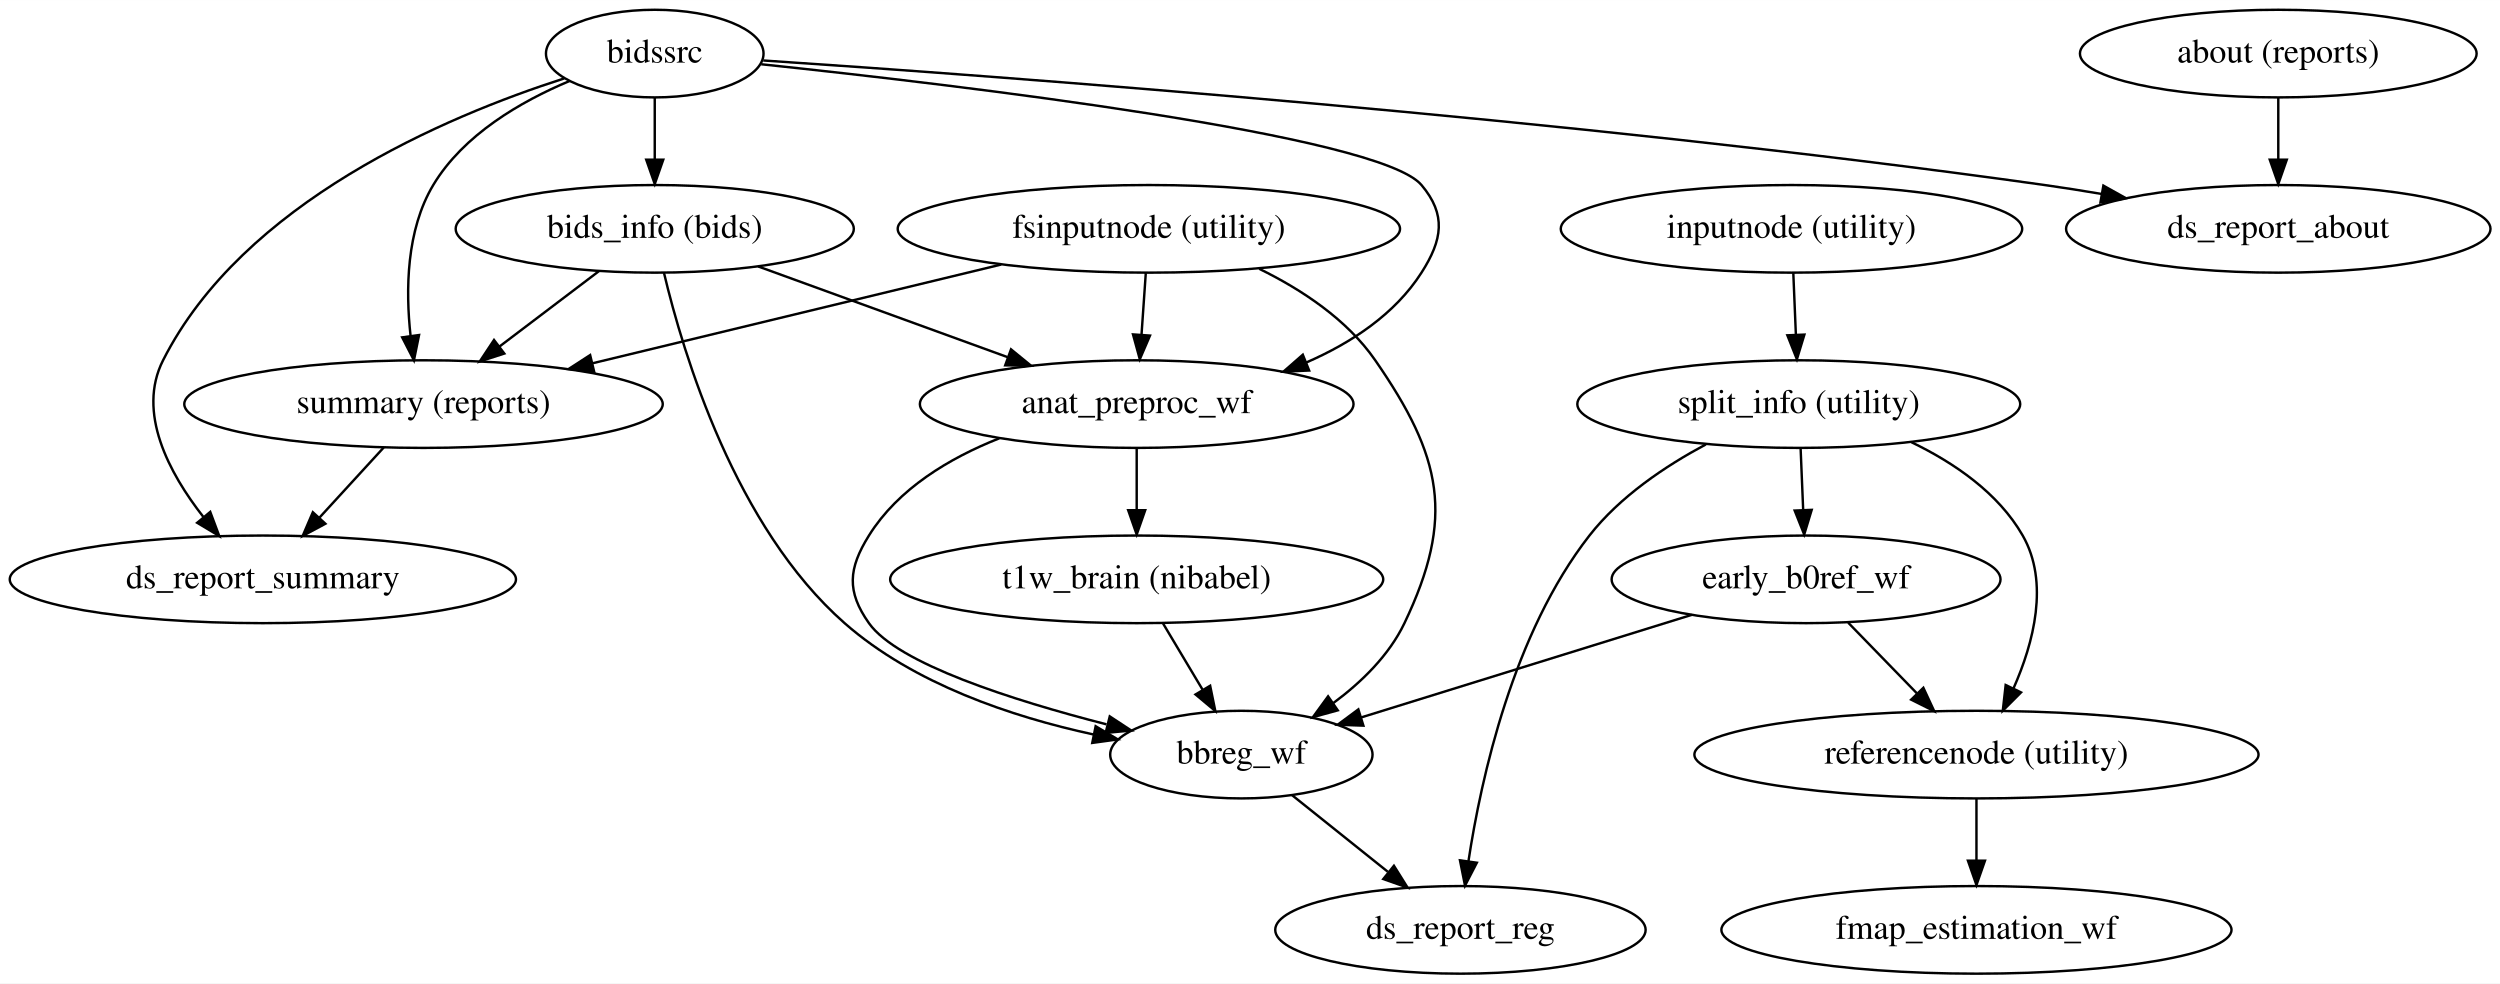
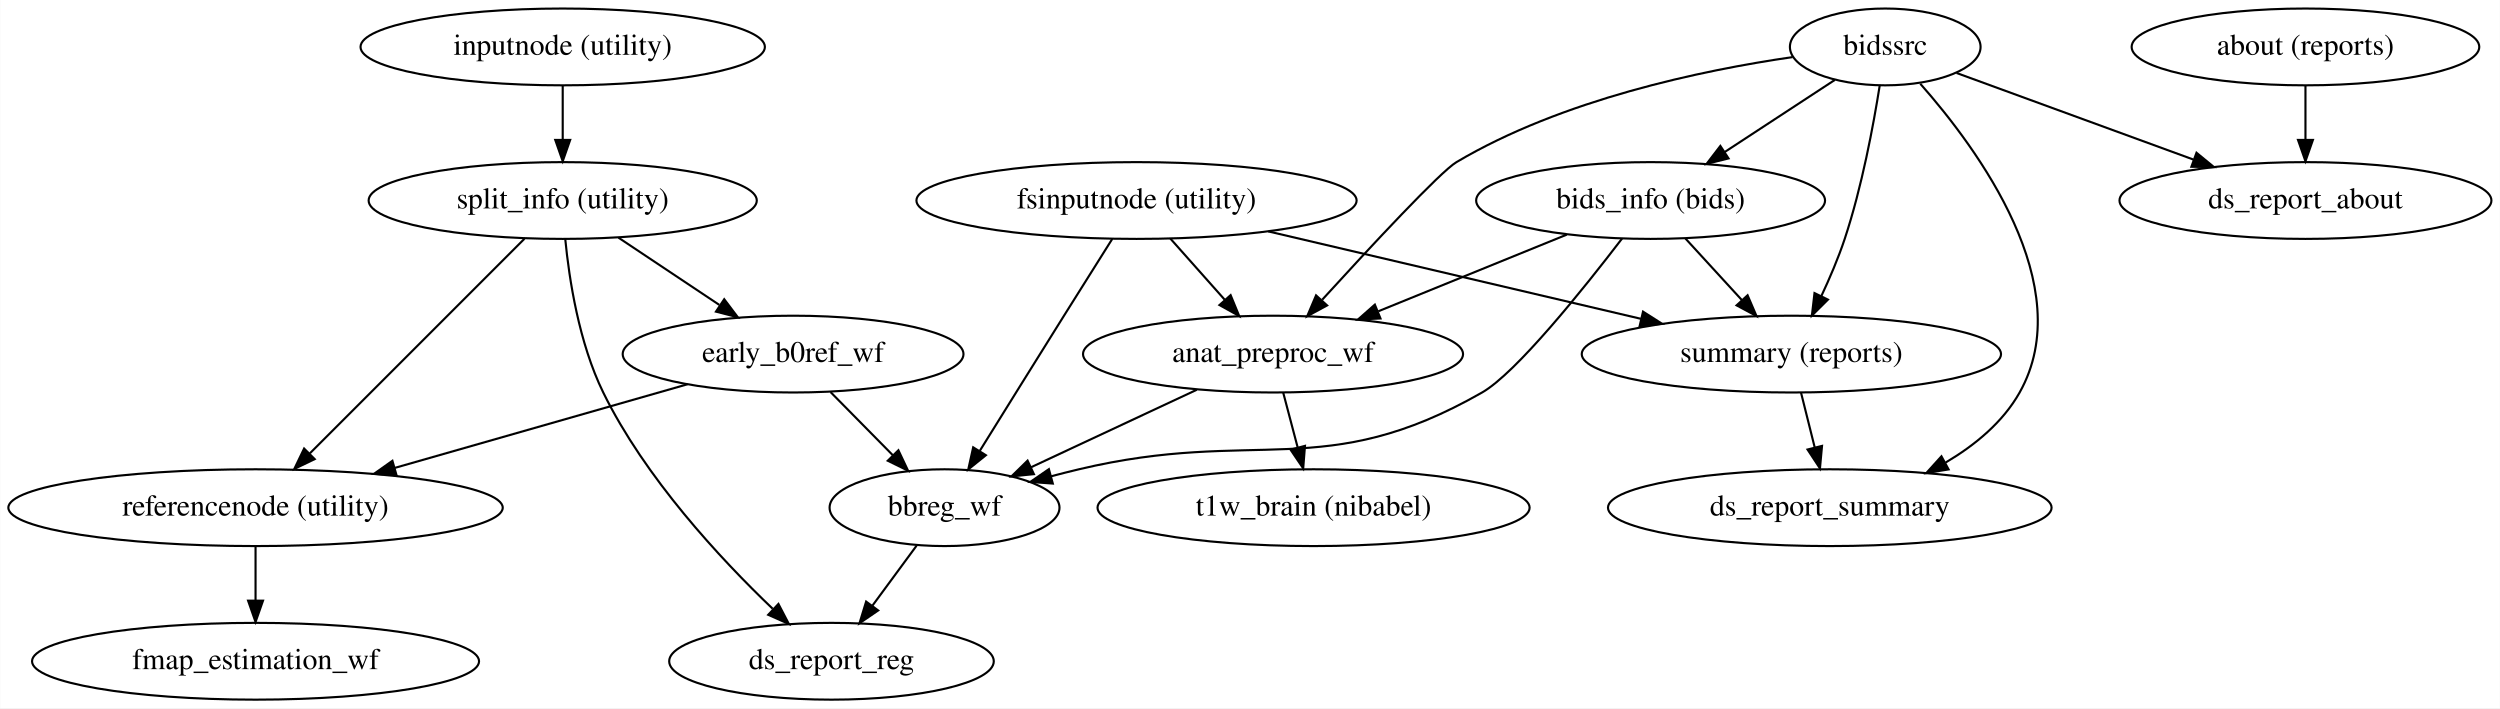
- <svg xmlns="http://www.w3.org/2000/svg" width="1027pt" height="404pt" viewBox="0.00 0.00 1027.08 404.00">
-   <g id="graph0" class="graph" transform="scale(1 1) rotate(0) translate(4 400)">
-     <polygon fill="#ffffff" stroke="transparent" points="-4,4 -4,-400 1023.083,-400 1023.083,4 -4,4" />
+ <svg xmlns="http://www.w3.org/2000/svg" width="1172pt" height="332pt" viewBox="0.00 0.00 1171.78 332.00">
+   <g id="graph0" class="graph" transform="scale(1 1) rotate(0) translate(4 328)">
+     <polygon fill="#ffffff" stroke="transparent" points="-4,4 -4,-328 1167.782,-328 1167.782,4 -4,4" />
    <g id="node1" class="node">
-       <ellipse fill="none" stroke="#000000" cx="467.991" cy="-306" rx="103.182" ry="18" />
-       <text text-anchor="middle" x="467.991" y="-302.3" font-family="Times,serif" font-size="14.00" fill="#000000">fsinputnode (utility)</text>
+       <ellipse fill="none" stroke="#000000" cx="528.69" cy="-234" rx="103.182" ry="18" />
+       <text text-anchor="middle" x="528.69" y="-230.3" font-family="Times,serif" font-size="14.00" fill="#000000">fsinputnode (utility)</text>
    </g>
    <g id="node2" class="node">
-       <ellipse fill="none" stroke="#000000" cx="462.991" cy="-234" rx="89.084" ry="18" />
-       <text text-anchor="middle" x="462.991" y="-230.3" font-family="Times,serif" font-size="14.00" fill="#000000">anat_preproc_wf</text>
+       <ellipse fill="none" stroke="#000000" cx="592.69" cy="-162" rx="89.084" ry="18" />
+       <text text-anchor="middle" x="592.69" y="-158.3" font-family="Times,serif" font-size="14.00" fill="#000000">anat_preproc_wf</text>
    </g>
    <g id="edge1" class="edge">
-       <path fill="none" stroke="#000000" d="M466.729,-287.831C466.194,-280.131 465.558,-270.974 464.964,-262.417" />
-       <polygon fill="#000000" stroke="#000000" points="468.454,-262.147 464.269,-252.413 461.471,-262.632 468.454,-262.147" />
+       <path fill="none" stroke="#000000" d="M544.51,-216.202C552.202,-207.548 561.587,-196.99 570.024,-187.499" />
+       <polygon fill="#000000" stroke="#000000" points="572.802,-189.642 576.83,-179.843 567.57,-184.991 572.802,-189.642" />
    </g>
    <g id="node3" class="node">
-       <ellipse fill="none" stroke="#000000" cx="169.991" cy="-234" rx="98.283" ry="18" />
-       <text text-anchor="middle" x="169.991" y="-230.3" font-family="Times,serif" font-size="14.00" fill="#000000">summary (reports)</text>
+       <ellipse fill="none" stroke="#000000" cx="835.69" cy="-162" rx="98.283" ry="18" />
+       <text text-anchor="middle" x="835.69" y="-158.3" font-family="Times,serif" font-size="14.00" fill="#000000">summary (reports)</text>
    </g>
    <g id="edge2" class="edge">
-       <path fill="none" stroke="#000000" d="M407.327,-291.343C358.667,-279.586 290.334,-263.076 239.479,-250.789" />
-       <polygon fill="#000000" stroke="#000000" points="240.094,-247.337 229.552,-248.391 238.45,-254.141 240.094,-247.337" />
+       <path fill="none" stroke="#000000" d="M590.447,-219.516C640.946,-207.673 712.371,-190.922 765.123,-178.55" />
+       <polygon fill="#000000" stroke="#000000" points="766.142,-181.906 775.079,-176.215 764.544,-175.091 766.142,-181.906" />
    </g>
    <g id="node4" class="node">
-       <ellipse fill="none" stroke="#000000" cx="505.991" cy="-90" rx="53.891" ry="18" />
-       <text text-anchor="middle" x="505.991" y="-86.3" font-family="Times,serif" font-size="14.00" fill="#000000">bbreg_wf</text>
+       <ellipse fill="none" stroke="#000000" cx="438.69" cy="-90" rx="53.891" ry="18" />
+       <text text-anchor="middle" x="438.69" y="-86.3" font-family="Times,serif" font-size="14.00" fill="#000000">bbreg_wf</text>
    </g>
    <g id="edge3" class="edge">
-       <path fill="none" stroke="#000000" d="M513.32,-289.59C530.839,-281.014 549.417,-268.739 560.991,-252 588.457,-212.275 593.833,-187.567 572.991,-144 566.661,-130.769 555.333,-119.745 543.771,-111.181" />
-       <polygon fill="#000000" stroke="#000000" points="545.596,-108.187 535.379,-105.383 541.617,-113.946 545.596,-108.187" />
+       <path fill="none" stroke="#000000" d="M517.332,-216.015C510.713,-205.52 502.213,-192.02 494.69,-180 481.387,-158.746 466.381,-134.622 455.254,-116.704" />
+       <polygon fill="#000000" stroke="#000000" points="458.066,-114.597 449.818,-107.947 452.118,-118.289 458.066,-114.597" />
    </g>
    <g id="edge5" class="edge">
-       <path fill="none" stroke="#000000" d="M406.522,-219.935C386.023,-211.805 364.973,-199.23 352.991,-180 344.529,-166.42 343.75,-157.061 352.991,-144 364.714,-127.43 411.73,-112.402 450.584,-102.432" />
-       <polygon fill="#000000" stroke="#000000" points="451.922,-105.705 460.774,-99.882 450.223,-98.914 451.922,-105.705" />
+       <path fill="none" stroke="#000000" d="M556.972,-145.301C533.753,-134.445 503.425,-120.266 479.291,-108.983" />
+       <polygon fill="#000000" stroke="#000000" points="480.581,-105.722 470.04,-104.657 477.616,-112.063 480.581,-105.722" />
    </g>
    <g id="node5" class="node">
-       <ellipse fill="none" stroke="#000000" cx="462.991" cy="-162" rx="101.282" ry="18" />
-       <text text-anchor="middle" x="462.991" y="-158.3" font-family="Times,serif" font-size="14.00" fill="#000000">t1w_brain (nibabel)</text>
+       <ellipse fill="none" stroke="#000000" cx="611.69" cy="-90" rx="101.282" ry="18" />
+       <text text-anchor="middle" x="611.69" y="-86.3" font-family="Times,serif" font-size="14.00" fill="#000000">t1w_brain (nibabel)</text>
    </g>
    <g id="edge4" class="edge">
-       <path fill="none" stroke="#000000" d="M462.991,-215.831C462.991,-208.131 462.991,-198.974 462.991,-190.417" />
-       <polygon fill="#000000" stroke="#000000" points="466.491,-190.413 462.991,-180.413 459.491,-190.413 466.491,-190.413" />
+       <path fill="none" stroke="#000000" d="M597.484,-143.831C599.539,-136.046 601.986,-126.773 604.265,-118.135" />
+       <polygon fill="#000000" stroke="#000000" points="607.663,-118.975 606.831,-108.413 600.895,-117.189 607.663,-118.975" />
    </g>
    <g id="node8" class="node">
-       <ellipse fill="none" stroke="#000000" cx="103.991" cy="-162" rx="103.981" ry="18" />
-       <text text-anchor="middle" x="103.991" y="-158.3" font-family="Times,serif" font-size="14.00" fill="#000000">ds_report_summary</text>
+       <ellipse fill="none" stroke="#000000" cx="853.69" cy="-90" rx="103.981" ry="18" />
+       <text text-anchor="middle" x="853.69" y="-86.3" font-family="Times,serif" font-size="14.00" fill="#000000">ds_report_summary</text>
    </g>
    <g id="edge6" class="edge">
-       <path fill="none" stroke="#000000" d="M153.676,-216.202C145.664,-207.462 135.871,-196.779 127.104,-187.214" />
-       <polygon fill="#000000" stroke="#000000" points="129.684,-184.849 120.346,-179.843 124.524,-189.579 129.684,-184.849" />
+       <path fill="none" stroke="#000000" d="M840.232,-143.831C842.178,-136.046 844.496,-126.773 846.656,-118.135" />
+       <polygon fill="#000000" stroke="#000000" points="850.057,-118.964 849.086,-108.413 843.265,-117.266 850.057,-118.964" />
    </g>
    <g id="node15" class="node">
-       <ellipse fill="none" stroke="#000000" cx="595.991" cy="-18" rx="76.087" ry="18" />
-       <text text-anchor="middle" x="595.991" y="-14.3" font-family="Times,serif" font-size="14.00" fill="#000000">ds_report_reg</text>
+       <ellipse fill="none" stroke="#000000" cx="385.69" cy="-18" rx="76.087" ry="18" />
+       <text text-anchor="middle" x="385.69" y="-14.3" font-family="Times,serif" font-size="14.00" fill="#000000">ds_report_reg</text>
    </g>
    <g id="edge7" class="edge">
-       <path fill="none" stroke="#000000" d="M526.865,-73.301C538.536,-63.964 553.282,-52.167 566.154,-41.87" />
-       <polygon fill="#000000" stroke="#000000" points="568.668,-44.34 574.29,-35.36 564.295,-38.874 568.668,-44.34" />
+       <path fill="none" stroke="#000000" d="M425.589,-72.202C419.346,-63.721 411.757,-53.411 404.88,-44.07" />
+       <polygon fill="#000000" stroke="#000000" points="407.571,-41.821 398.824,-35.843 401.933,-45.971 407.571,-41.821" />
+     </g>
+     <g id="node6" class="node">
+       <ellipse fill="none" stroke="#000000" cx="879.69" cy="-306" rx="44.693" ry="18" />
+       <text text-anchor="middle" x="879.69" y="-302.3" font-family="Times,serif" font-size="14.00" fill="#000000">bidssrc</text>
+     </g>
+     <g id="edge10" class="edge">
+       <path fill="none" stroke="#000000" d="M836.269,-301.239C793.675,-295.039 728.105,-281.306 678.69,-252 671.142,-247.524 638.553,-212.499 615.737,-187.491" />
+       <polygon fill="#000000" stroke="#000000" points="618.035,-184.816 608.716,-179.775 612.857,-189.527 618.035,-184.816" />
+     </g>
+     <g id="edge9" class="edge">
+       <path fill="none" stroke="#000000" d="M877.077,-287.753C874.155,-269.342 868.747,-240.247 860.69,-216 857.707,-207.025 853.661,-197.563 849.693,-189.111" />
+       <polygon fill="#000000" stroke="#000000" points="852.823,-187.544 845.307,-180.076 846.526,-190.601 852.823,-187.544" />
+     </g>
+     <g id="node7" class="node">
+       <ellipse fill="none" stroke="#000000" cx="769.69" cy="-234" rx="81.786" ry="18" />
+       <text text-anchor="middle" x="769.69" y="-230.3" font-family="Times,serif" font-size="14.00" fill="#000000">bids_info (bids)</text>
    </g>
    <g id="edge8" class="edge">
-       <path fill="none" stroke="#000000" d="M473.841,-143.831C478.768,-135.583 484.692,-125.663 490.105,-116.599" />
-       <polygon fill="#000000" stroke="#000000" points="493.17,-118.293 495.293,-107.913 487.16,-114.704 493.17,-118.293" />
-     </g>
-     <g id="node6" class="node">
-       <ellipse fill="none" stroke="#000000" cx="264.991" cy="-378" rx="44.693" ry="18" />
-       <text text-anchor="middle" x="264.991" y="-374.3" font-family="Times,serif" font-size="14.00" fill="#000000">bidssrc</text>
+       <path fill="none" stroke="#000000" d="M856.092,-290.554C841.04,-280.702 821.269,-267.761 804.438,-256.745" />
+       <polygon fill="#000000" stroke="#000000" points="806.23,-253.734 795.946,-251.186 802.396,-259.591 806.23,-253.734" />
    </g>
    <g id="edge11" class="edge">
-       <path fill="none" stroke="#000000" d="M308.736,-373.619C391.133,-364.924 562.667,-344.547 579.991,-324 590.304,-311.768 588.614,-301.477 579.991,-288 569.057,-270.912 551.189,-259.154 532.672,-251.095" />
-       <polygon fill="#000000" stroke="#000000" points="533.845,-247.794 523.261,-247.319 531.238,-254.291 533.845,-247.794" />
+       <path fill="none" stroke="#000000" d="M896.126,-288.732C922.996,-258.315 970.668,-193.701 942.69,-144 934.835,-130.047 921.758,-119.284 908.014,-111.175" />
+       <polygon fill="#000000" stroke="#000000" points="909.389,-107.938 898.934,-106.222 906.037,-114.083 909.389,-107.938" />
    </g>
-     <g id="edge10" class="edge">
-       <path fill="none" stroke="#000000" d="M229.937,-366.714C209.899,-358.3 186.36,-344.644 173.991,-324 162.918,-305.521 162.602,-280.874 164.674,-262.045" />
-       <polygon fill="#000000" stroke="#000000" points="168.161,-262.376 166.061,-251.991 161.227,-261.419 168.161,-262.376" />
-     </g>
-     <g id="node7" class="node">
-       <ellipse fill="none" stroke="#000000" cx="264.991" cy="-306" rx="81.786" ry="18" />
-       <text text-anchor="middle" x="264.991" y="-302.3" font-family="Times,serif" font-size="14.00" fill="#000000">bids_info (bids)</text>
-     </g>
-     <g id="edge9" class="edge">
-       <path fill="none" stroke="#000000" d="M264.991,-359.831C264.991,-352.131 264.991,-342.974 264.991,-334.417" />
-       <polygon fill="#000000" stroke="#000000" points="268.491,-334.413 264.991,-324.413 261.491,-334.413 268.491,-334.413" />
+     <g id="node9" class="node">
+       <ellipse fill="none" stroke="#000000" cx="1076.69" cy="-234" rx="87.185" ry="18" />
+       <text text-anchor="middle" x="1076.69" y="-230.3" font-family="Times,serif" font-size="14.00" fill="#000000">ds_report_about</text>
    </g>
    <g id="edge12" class="edge">
-       <path fill="none" stroke="#000000" d="M227.765,-367.791C179.001,-352.12 95.844,-316.904 62.991,-252 52.164,-230.612 65.342,-205.783 79.561,-187.629" />
-       <polygon fill="#000000" stroke="#000000" points="82.376,-189.718 86.085,-179.794 76.997,-185.239 82.376,-189.718" />
+       <path fill="none" stroke="#000000" d="M913.108,-293.786C943.512,-282.674 988.889,-266.09 1024.143,-253.205" />
+       <polygon fill="#000000" stroke="#000000" points="1025.607,-256.397 1033.798,-249.676 1023.204,-249.822 1025.607,-256.397" />
    </g>
-     <g id="node9" class="node">
-       <ellipse fill="none" stroke="#000000" cx="931.991" cy="-306" rx="87.185" ry="18" />
-       <text text-anchor="middle" x="931.991" y="-302.3" font-family="Times,serif" font-size="14.00" fill="#000000">ds_report_about</text>
+     <g id="edge14" class="edge">
+       <path fill="none" stroke="#000000" d="M730.408,-218.021C704.352,-207.422 669.949,-193.428 642.048,-182.078" />
+       <polygon fill="#000000" stroke="#000000" points="643.056,-178.709 632.474,-178.183 640.418,-185.194 643.056,-178.709" />
    </g>
    <g id="edge13" class="edge">
-       <path fill="none" stroke="#000000" d="M309.575,-375.172C405.95,-368.753 640.758,-351.477 835.991,-324 843.606,-322.928 851.536,-321.671 859.43,-320.329" />
-       <polygon fill="#000000" stroke="#000000" points="860.136,-323.758 869.384,-318.589 858.931,-316.863 860.136,-323.758" />
+       <path fill="none" stroke="#000000" d="M786.004,-216.202C794.016,-207.462 803.809,-196.779 812.577,-187.214" />
+       <polygon fill="#000000" stroke="#000000" points="815.157,-189.579 819.334,-179.843 809.997,-184.849 815.157,-189.579" />
    </g>
    <g id="edge15" class="edge">
-       <path fill="none" stroke="#000000" d="M307.467,-290.554C337.433,-279.657 377.791,-264.982 409.885,-253.311" />
-       <polygon fill="#000000" stroke="#000000" points="411.357,-256.5 419.559,-249.793 408.965,-249.922 411.357,-256.5" />
+       <path fill="none" stroke="#000000" d="M756.327,-216.186C738.314,-192.66 706.664,-153.131 690.69,-144 616.453,-101.563 584.884,-127.766 501.69,-108 497.403,-106.981 492.971,-105.859 488.536,-104.688" />
+       <polygon fill="#000000" stroke="#000000" points="489.446,-101.308 478.878,-102.066 487.612,-108.063 489.446,-101.308" />
    </g>
-     <g id="edge14" class="edge">
-       <path fill="none" stroke="#000000" d="M241.994,-288.571C229.716,-279.265 214.429,-267.68 201.104,-257.581" />
-       <polygon fill="#000000" stroke="#000000" points="203.189,-254.769 193.105,-251.518 198.961,-260.348 203.189,-254.769" />
+     <g id="node10" class="node">
+       <ellipse fill="none" stroke="#000000" cx="1076.69" cy="-306" rx="81.486" ry="18" />
+       <text text-anchor="middle" x="1076.69" y="-302.3" font-family="Times,serif" font-size="14.00" fill="#000000">about (reports)</text>
    </g>
    <g id="edge16" class="edge">
-       <path fill="none" stroke="#000000" d="M268.799,-287.846C276.718,-254.536 298.089,-183.461 342.991,-144 371.401,-119.032 411.688,-105.549 445.101,-98.299" />
-       <polygon fill="#000000" stroke="#000000" points="446.125,-101.663 455.228,-96.244 444.732,-94.803 446.125,-101.663" />
+       <path fill="none" stroke="#000000" d="M1076.69,-287.831C1076.69,-280.131 1076.69,-270.974 1076.69,-262.417" />
+       <polygon fill="#000000" stroke="#000000" points="1080.19,-262.413 1076.69,-252.413 1073.19,-262.413 1080.19,-262.413" />
    </g>
-     <g id="node10" class="node">
-       <ellipse fill="none" stroke="#000000" cx="931.991" cy="-378" rx="81.486" ry="18" />
-       <text text-anchor="middle" x="931.991" y="-374.3" font-family="Times,serif" font-size="14.00" fill="#000000">about (reports)</text>
+     <g id="node11" class="node">
+       <ellipse fill="none" stroke="#000000" cx="259.69" cy="-306" rx="94.783" ry="18" />
+       <text text-anchor="middle" x="259.69" y="-302.3" font-family="Times,serif" font-size="14.00" fill="#000000">inputnode (utility)</text>
+     </g>
+     <g id="node12" class="node">
+       <ellipse fill="none" stroke="#000000" cx="259.69" cy="-234" rx="90.984" ry="18" />
+       <text text-anchor="middle" x="259.69" y="-230.3" font-family="Times,serif" font-size="14.00" fill="#000000">split_info (utility)</text>
    </g>
    <g id="edge17" class="edge">
-       <path fill="none" stroke="#000000" d="M931.991,-359.831C931.991,-352.131 931.991,-342.974 931.991,-334.417" />
-       <polygon fill="#000000" stroke="#000000" points="935.491,-334.413 931.991,-324.413 928.491,-334.413 935.491,-334.413" />
+       <path fill="none" stroke="#000000" d="M259.69,-287.831C259.69,-280.131 259.69,-270.974 259.69,-262.417" />
+       <polygon fill="#000000" stroke="#000000" points="263.19,-262.413 259.69,-252.413 256.19,-262.413 263.19,-262.413" />
    </g>
-     <g id="node11" class="node">
-       <ellipse fill="none" stroke="#000000" cx="731.991" cy="-306" rx="94.783" ry="18" />
-       <text text-anchor="middle" x="731.991" y="-302.3" font-family="Times,serif" font-size="14.00" fill="#000000">inputnode (utility)</text>
-     </g>
-     <g id="node12" class="node">
-       <ellipse fill="none" stroke="#000000" cx="734.991" cy="-234" rx="90.984" ry="18" />
-       <text text-anchor="middle" x="734.991" y="-230.3" font-family="Times,serif" font-size="14.00" fill="#000000">split_info (utility)</text>
+     <g id="node13" class="node">
+       <ellipse fill="none" stroke="#000000" cx="367.69" cy="-162" rx="79.886" ry="18" />
+       <text text-anchor="middle" x="367.69" y="-158.3" font-family="Times,serif" font-size="14.00" fill="#000000">early_b0ref_wf</text>
    </g>
    <g id="edge18" class="edge">
-       <path fill="none" stroke="#000000" d="M732.748,-287.831C733.069,-280.131 733.45,-270.974 733.807,-262.417" />
-       <polygon fill="#000000" stroke="#000000" points="737.304,-262.55 734.224,-252.413 730.31,-262.259 737.304,-262.55" />
+       <path fill="none" stroke="#000000" d="M285.834,-216.571C300.028,-207.108 317.759,-195.287 333.085,-185.07" />
+       <polygon fill="#000000" stroke="#000000" points="335.408,-187.728 341.787,-179.269 331.525,-181.904 335.408,-187.728" />
    </g>
-     <g id="node13" class="node">
-       <ellipse fill="none" stroke="#000000" cx="737.991" cy="-162" rx="79.886" ry="18" />
-       <text text-anchor="middle" x="737.991" y="-158.3" font-family="Times,serif" font-size="14.00" fill="#000000">early_b0ref_wf</text>
+     <g id="node14" class="node">
+       <ellipse fill="none" stroke="#000000" cx="115.69" cy="-90" rx="115.88" ry="18" />
+       <text text-anchor="middle" x="115.69" y="-86.3" font-family="Times,serif" font-size="14.00" fill="#000000">referencenode (utility)</text>
    </g>
    <g id="edge19" class="edge">
-       <path fill="none" stroke="#000000" d="M735.748,-215.831C736.069,-208.131 736.45,-198.974 736.807,-190.417" />
-       <polygon fill="#000000" stroke="#000000" points="740.304,-190.55 737.224,-180.413 733.31,-190.259 740.304,-190.55" />
-     </g>
-     <g id="node14" class="node">
-       <ellipse fill="none" stroke="#000000" cx="807.991" cy="-90" rx="115.88" ry="18" />
-       <text text-anchor="middle" x="807.991" y="-86.3" font-family="Times,serif" font-size="14.00" fill="#000000">referencenode (utility)</text>
+       <path fill="none" stroke="#000000" d="M241.743,-216.054C216.413,-190.723 170.047,-144.357 141.16,-115.471" />
+       <polygon fill="#000000" stroke="#000000" points="143.408,-112.769 133.862,-108.173 138.459,-117.719 143.408,-112.769" />
    </g>
    <g id="edge20" class="edge">
-       <path fill="none" stroke="#000000" d="M781.236,-218.362C798.792,-209.909 816.96,-197.519 826.991,-180 838.005,-160.764 831.49,-135.929 823.216,-117.221" />
-       <polygon fill="#000000" stroke="#000000" points="826.299,-115.556 818.812,-108.059 819.99,-118.589 826.299,-115.556" />
+       <path fill="none" stroke="#000000" d="M260.885,-215.903C262.714,-197.098 267.296,-167.226 278.69,-144 298.305,-104.011 333.465,-66.198 358.111,-42.62" />
+       <polygon fill="#000000" stroke="#000000" points="360.819,-44.879 365.711,-35.481 356.026,-39.777 360.819,-44.879" />
+     </g>
+     <g id="edge22" class="edge">
+       <path fill="none" stroke="#000000" d="M385.24,-144.202C394.076,-135.243 404.924,-124.241 414.533,-114.497" />
+       <polygon fill="#000000" stroke="#000000" points="417.057,-116.922 421.586,-107.345 412.072,-112.007 417.057,-116.922" />
    </g>
    <g id="edge21" class="edge">
-       <path fill="none" stroke="#000000" d="M696.821,-217.442C680.094,-208.497 661.472,-195.977 648.991,-180 617.706,-139.951 604.544,-80.731 599.269,-46.084" />
-       <polygon fill="#000000" stroke="#000000" points="602.733,-45.584 597.874,-36.169 595.801,-46.559 602.733,-45.584" />
+       <path fill="none" stroke="#000000" d="M318.203,-147.861C278.974,-136.653 223.82,-120.894 180.975,-108.653" />
+       <polygon fill="#000000" stroke="#000000" points="181.777,-105.242 171.2,-105.86 179.854,-111.973 181.777,-105.242" />
+     </g>
+     <g id="node16" class="node">
+       <ellipse fill="none" stroke="#000000" cx="115.69" cy="-18" rx="104.782" ry="18" />
+       <text text-anchor="middle" x="115.69" y="-14.3" font-family="Times,serif" font-size="14.00" fill="#000000">fmap_estimation_wf</text>
    </g>
    <g id="edge23" class="edge">
-       <path fill="none" stroke="#000000" d="M691.042,-147.43C651.533,-135.168 595.221,-117.692 555.112,-105.245" />
-       <polygon fill="#000000" stroke="#000000" points="556.128,-101.895 545.539,-102.274 554.053,-108.581 556.128,-101.895" />
-     </g>
-     <g id="edge22" class="edge">
-       <path fill="none" stroke="#000000" d="M755.294,-144.202C763.792,-135.462 774.178,-124.779 783.477,-115.214" />
-       <polygon fill="#000000" stroke="#000000" points="786.183,-117.452 790.644,-107.843 781.163,-112.573 786.183,-117.452" />
-     </g>
-     <g id="node16" class="node">
-       <ellipse fill="none" stroke="#000000" cx="807.991" cy="-18" rx="104.782" ry="18" />
-       <text text-anchor="middle" x="807.991" y="-14.3" font-family="Times,serif" font-size="14.00" fill="#000000">fmap_estimation_wf</text>
-     </g>
-     <g id="edge24" class="edge">
-       <path fill="none" stroke="#000000" d="M807.991,-71.831C807.991,-64.131 807.991,-54.974 807.991,-46.417" />
-       <polygon fill="#000000" stroke="#000000" points="811.491,-46.413 807.991,-36.413 804.491,-46.413 811.491,-46.413" />
+       <path fill="none" stroke="#000000" d="M115.69,-71.831C115.69,-64.131 115.69,-54.974 115.69,-46.417" />
+       <polygon fill="#000000" stroke="#000000" points="119.19,-46.413 115.69,-36.413 112.19,-46.413 119.19,-46.413" />
    </g>
  </g>
</svg>
